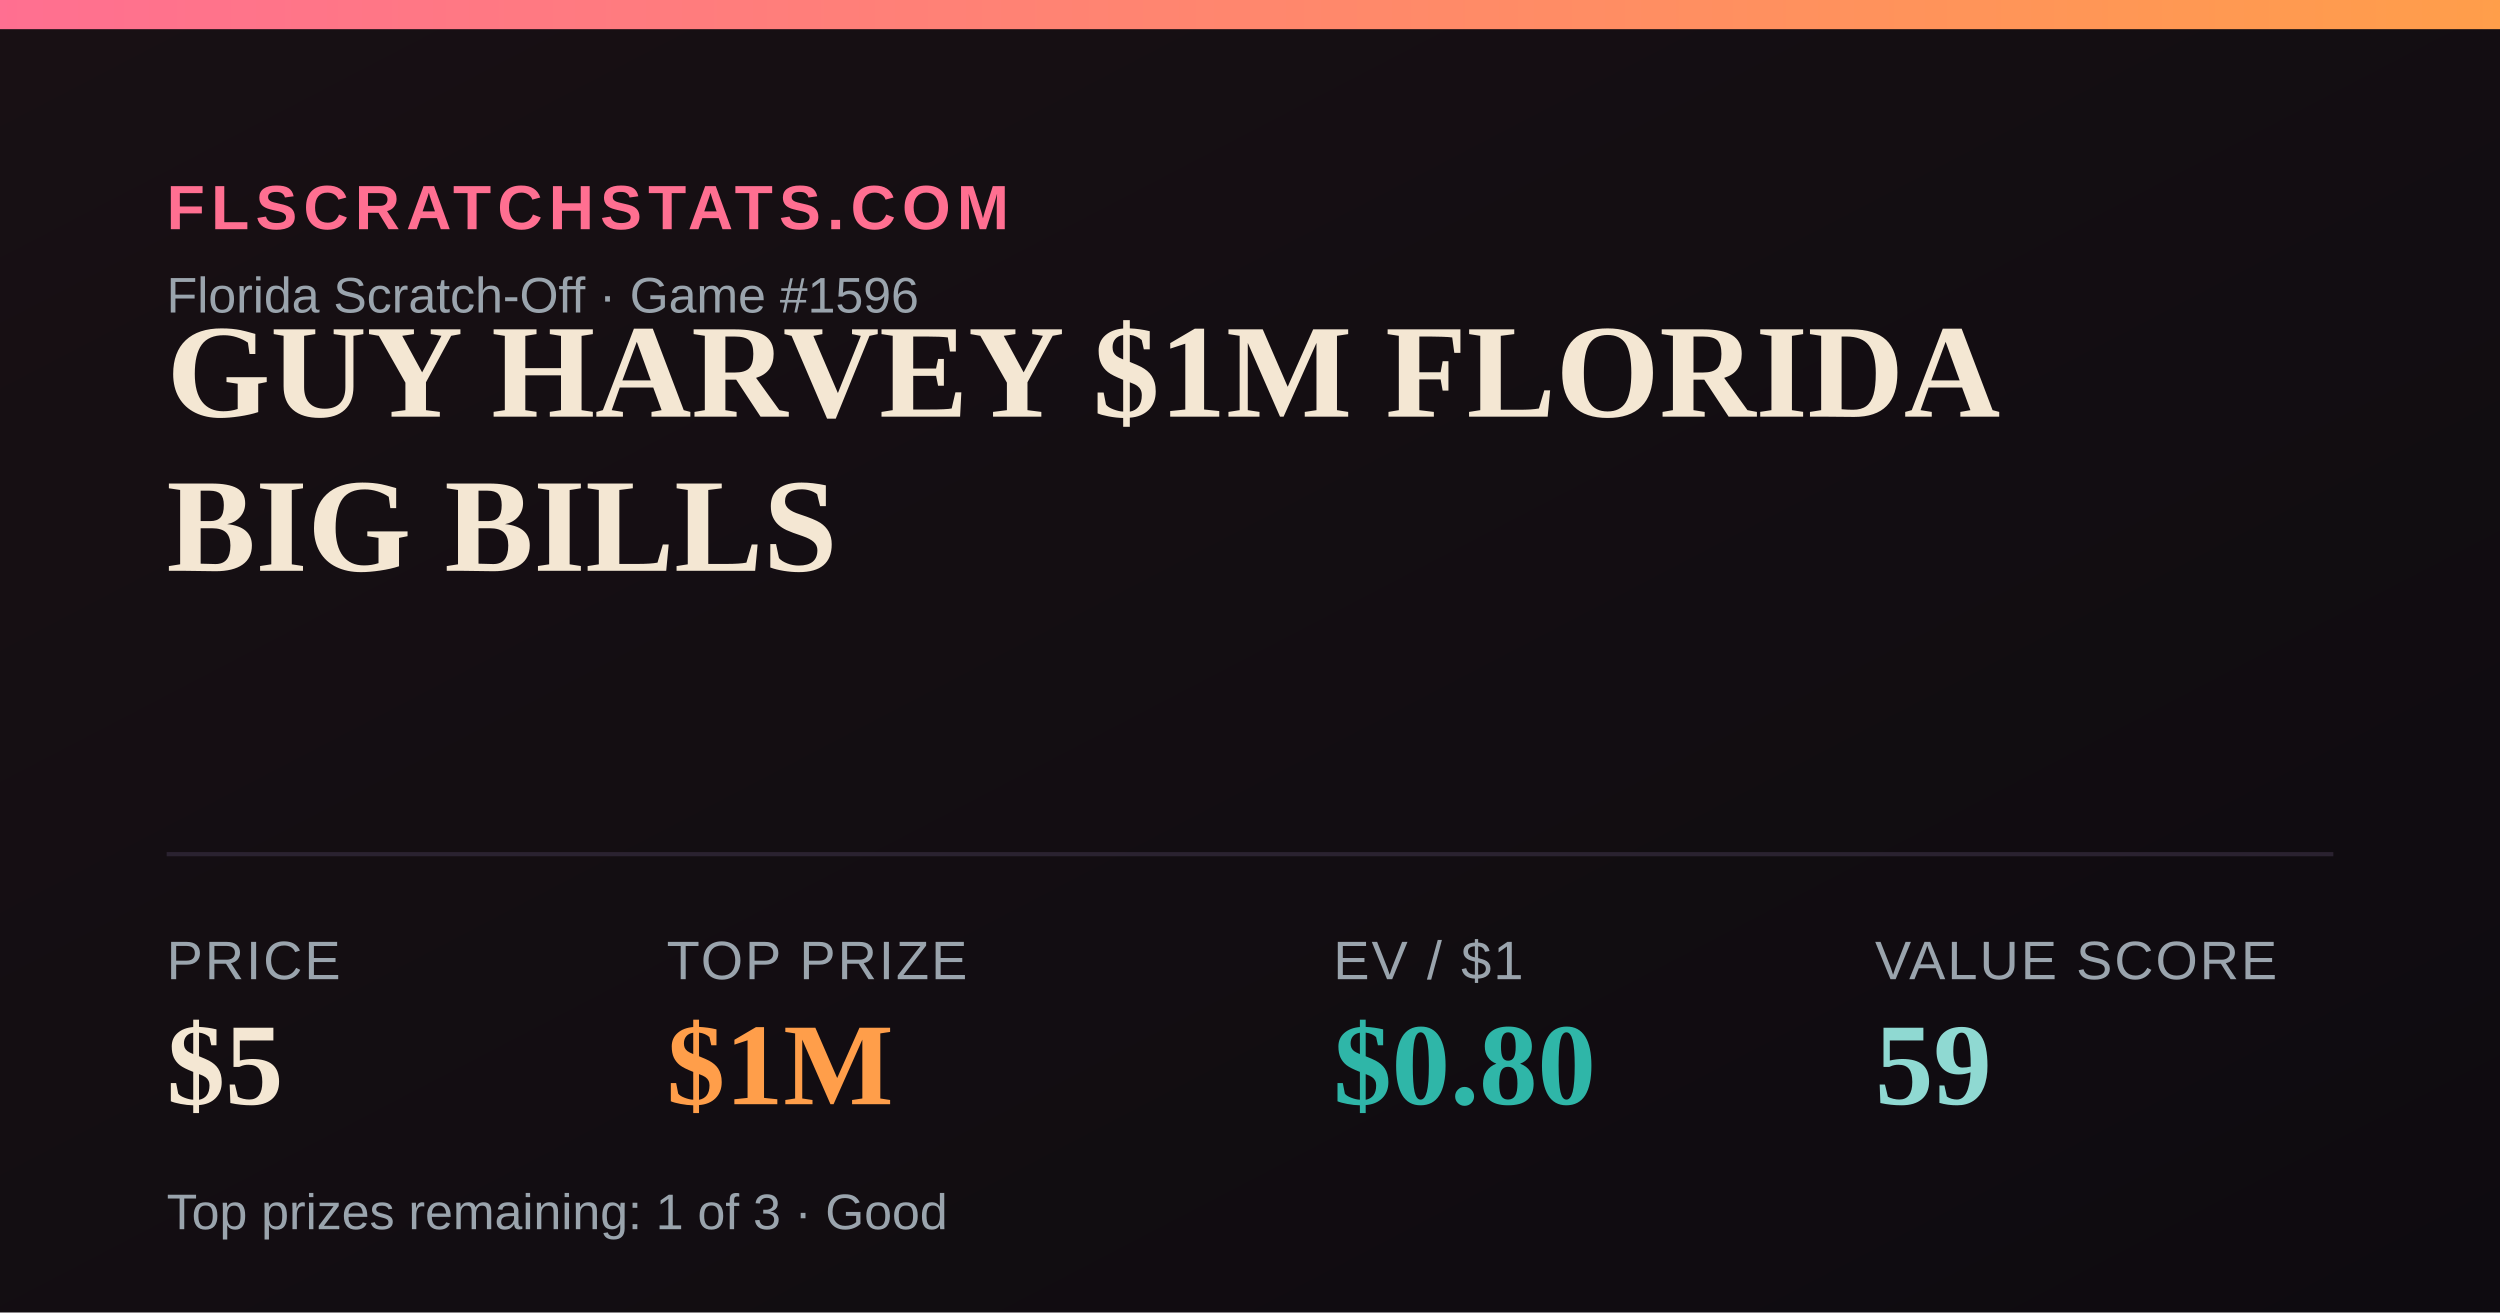
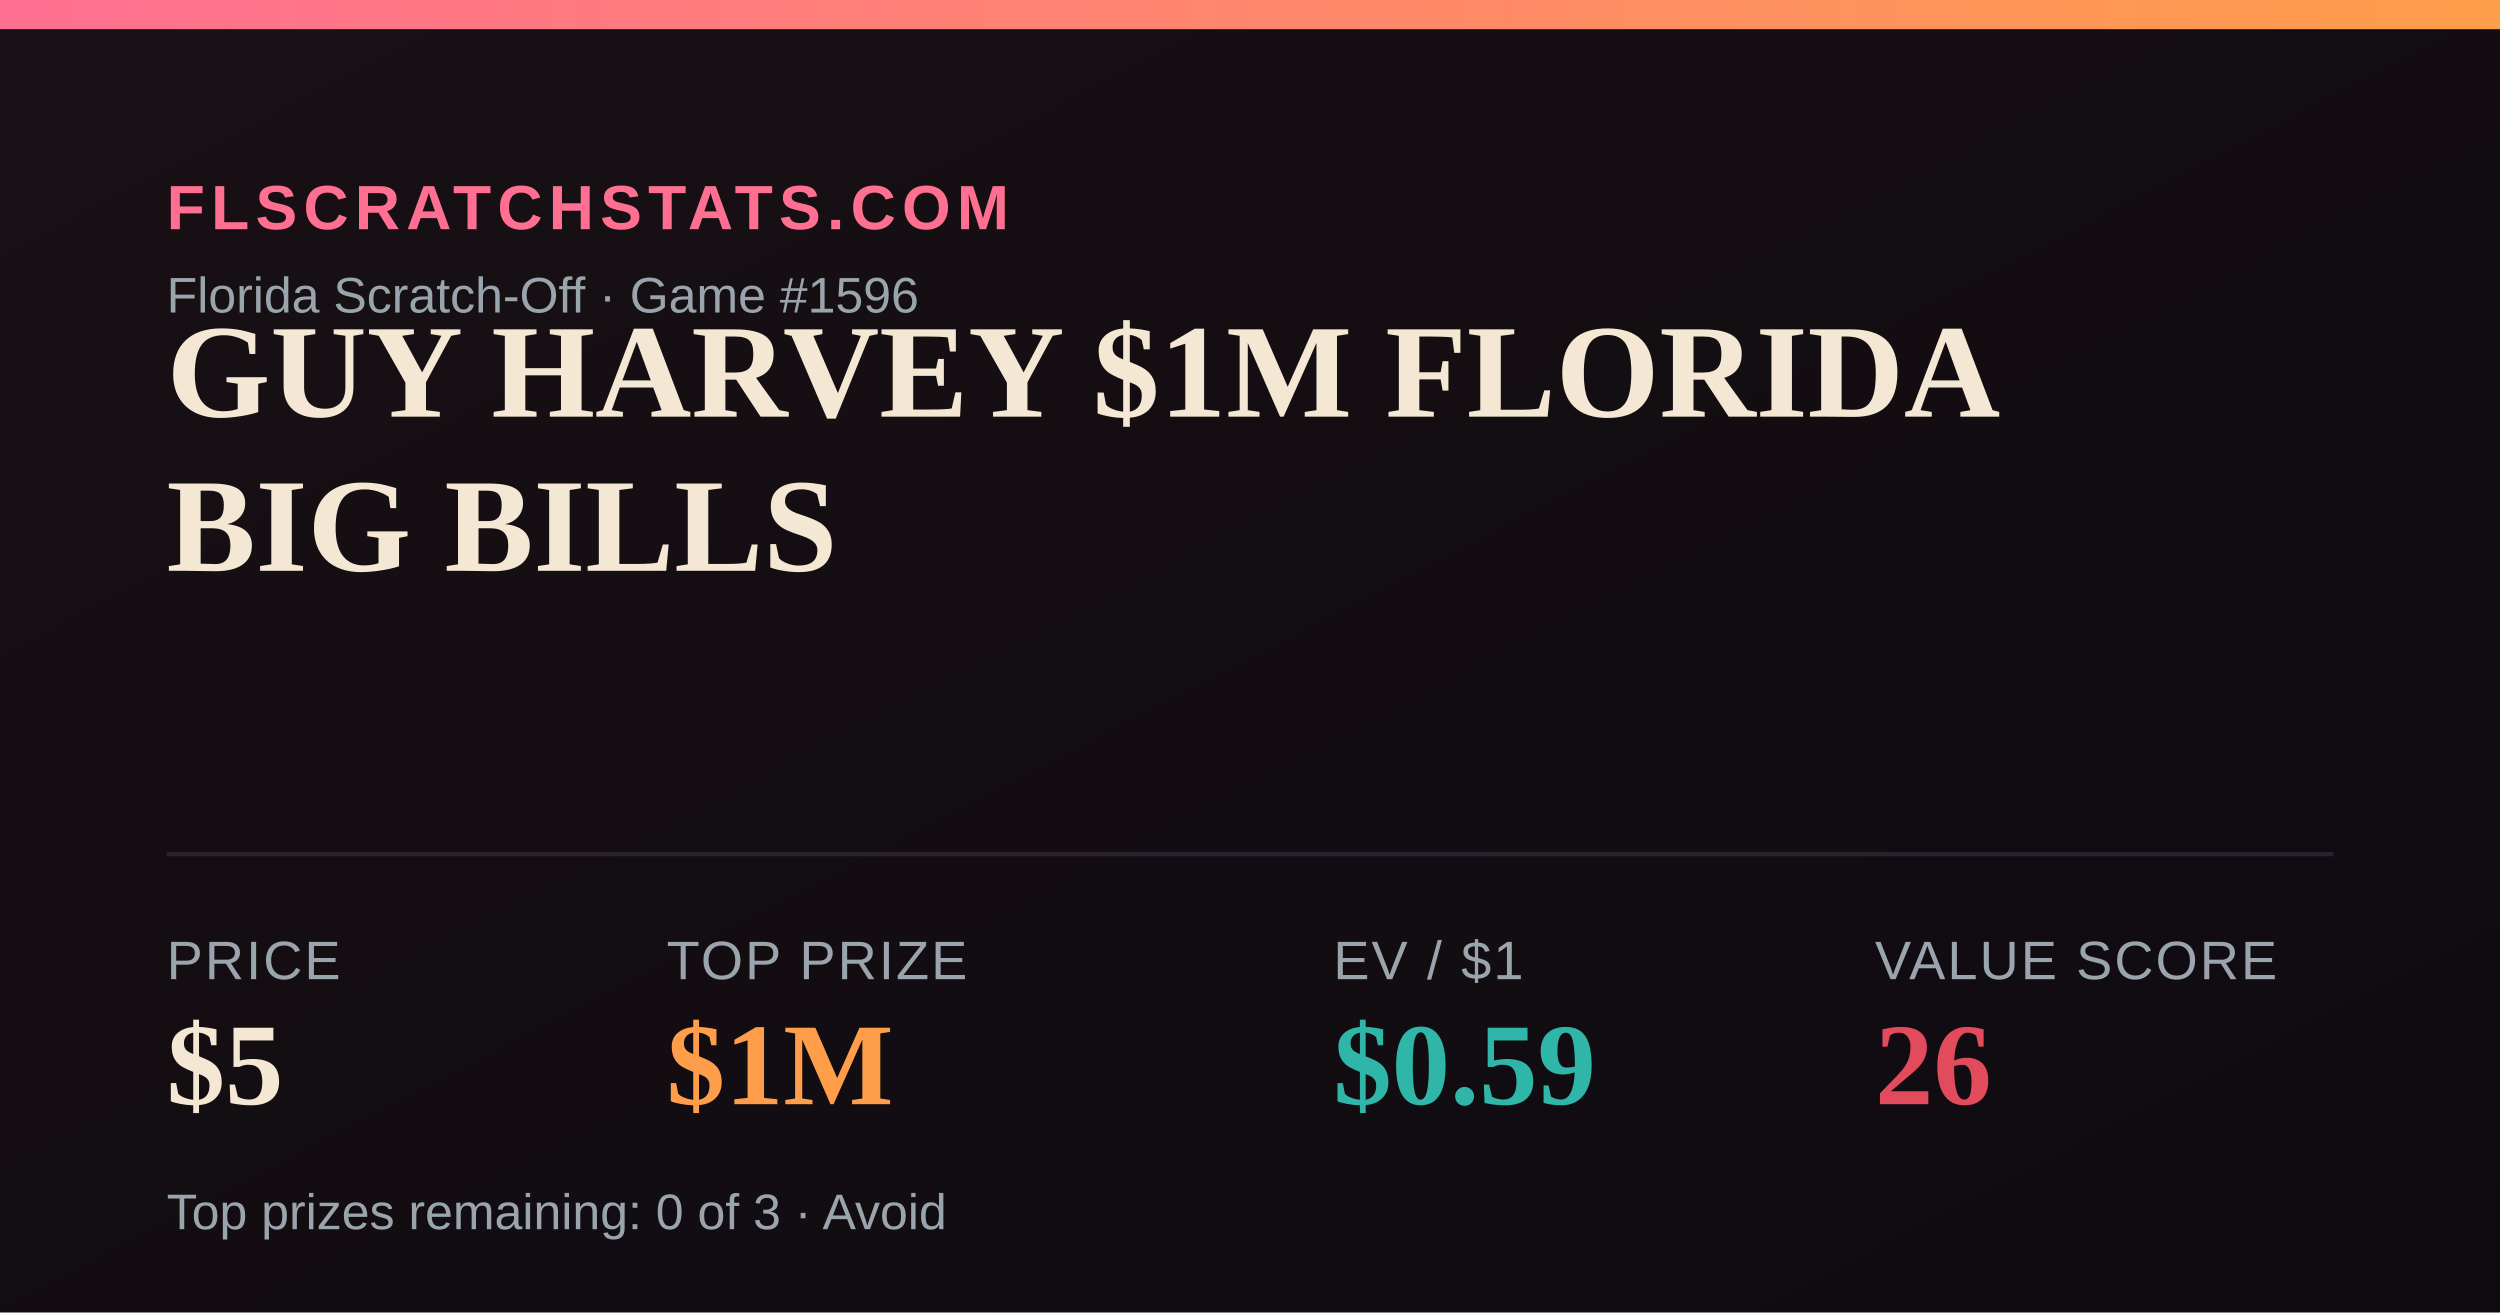
<svg xmlns="http://www.w3.org/2000/svg" width="1200" height="630" viewBox="0 0 1200 630">
  <defs>
    <linearGradient id="bg" x1="0" y1="0" x2="1" y2="1">
      <stop offset="0" stop-color="#181014" />
      <stop offset="1" stop-color="#0e0b10" />
    </linearGradient>
    <linearGradient id="accent" x1="0" y1="0" x2="1" y2="0">
      <stop offset="0" stop-color="#FF6F91" />
      <stop offset="1" stop-color="#FF9E4A" />
    </linearGradient>
  </defs>
  <rect width="1200" height="630" fill="url(#bg)" />
  <rect x="0" y="0" width="1200" height="14" fill="url(#accent)" />
  <text x="80" y="110" font-family="Arial,Helvetica,sans-serif" font-size="30" fill="#FF6F91" letter-spacing="3" font-weight="700">FLSCRATCHSTATS.COM</text>
  <text x="80" y="150" font-family="Arial,Helvetica,sans-serif" font-size="24" fill="#9aa4ad">Florida Scratch-Off · Game #1596</text>
  <text x="80" y="200" font-family="Georgia,'Times New Roman',serif" font-size="64" font-weight="700" fill="#F4E7D3">GUY HARVEY $1M FLORIDA</text>
  <text x="80" y="274" font-family="Georgia,'Times New Roman',serif" font-size="64" font-weight="700" fill="#F4E7D3">BIG BILLS</text>
  <line x1="80" y1="410" x2="1120" y2="410" stroke="#2a2230" stroke-width="2" />
  <text x="80" y="470" font-family="Arial,Helvetica,sans-serif" font-size="26" fill="#9aa4ad" letter-spacing="1">PRICE</text>
  <text x="80" y="530" font-family="Georgia,'Times New Roman',serif" font-size="56" font-weight="700" fill="#F4E7D3">$5</text>
  <text x="320" y="470" font-family="Arial,Helvetica,sans-serif" font-size="26" fill="#9aa4ad" letter-spacing="1">TOP PRIZE</text>
  <text x="320" y="530" font-family="Georgia,'Times New Roman',serif" font-size="56" font-weight="700" fill="#FF9E4A">$1M</text>
  <text x="640" y="470" font-family="Arial,Helvetica,sans-serif" font-size="26" fill="#9aa4ad" letter-spacing="1">EV / $1</text>
-   <text x="640" y="530" font-family="Georgia,'Times New Roman',serif" font-size="56" font-weight="700" fill="#2FB6A8">$0.80</text>
+   <text x="640" y="530" font-family="Georgia,'Times New Roman',serif" font-size="56" font-weight="700" fill="#2FB6A8">$0.59</text>
  <text x="900" y="470" font-family="Arial,Helvetica,sans-serif" font-size="26" fill="#9aa4ad" letter-spacing="1">VALUE SCORE</text>
-   <text x="900" y="530" font-family="Georgia,'Times New Roman',serif" font-size="56" font-weight="700" fill="#8FD9D2">59</text>
-   <text x="80" y="590" font-family="Arial,Helvetica,sans-serif" font-size="24" fill="#9aa4ad">Top prizes remaining: 1 of 3 · Good</text>
+   <text x="900" y="530" font-family="Georgia,'Times New Roman',serif" font-size="56" font-weight="700" fill="#E24B5B">26</text>
+   <text x="80" y="590" font-family="Arial,Helvetica,sans-serif" font-size="24" fill="#9aa4ad">Top prizes remaining: 0 of 3 · Avoid</text>
</svg>
